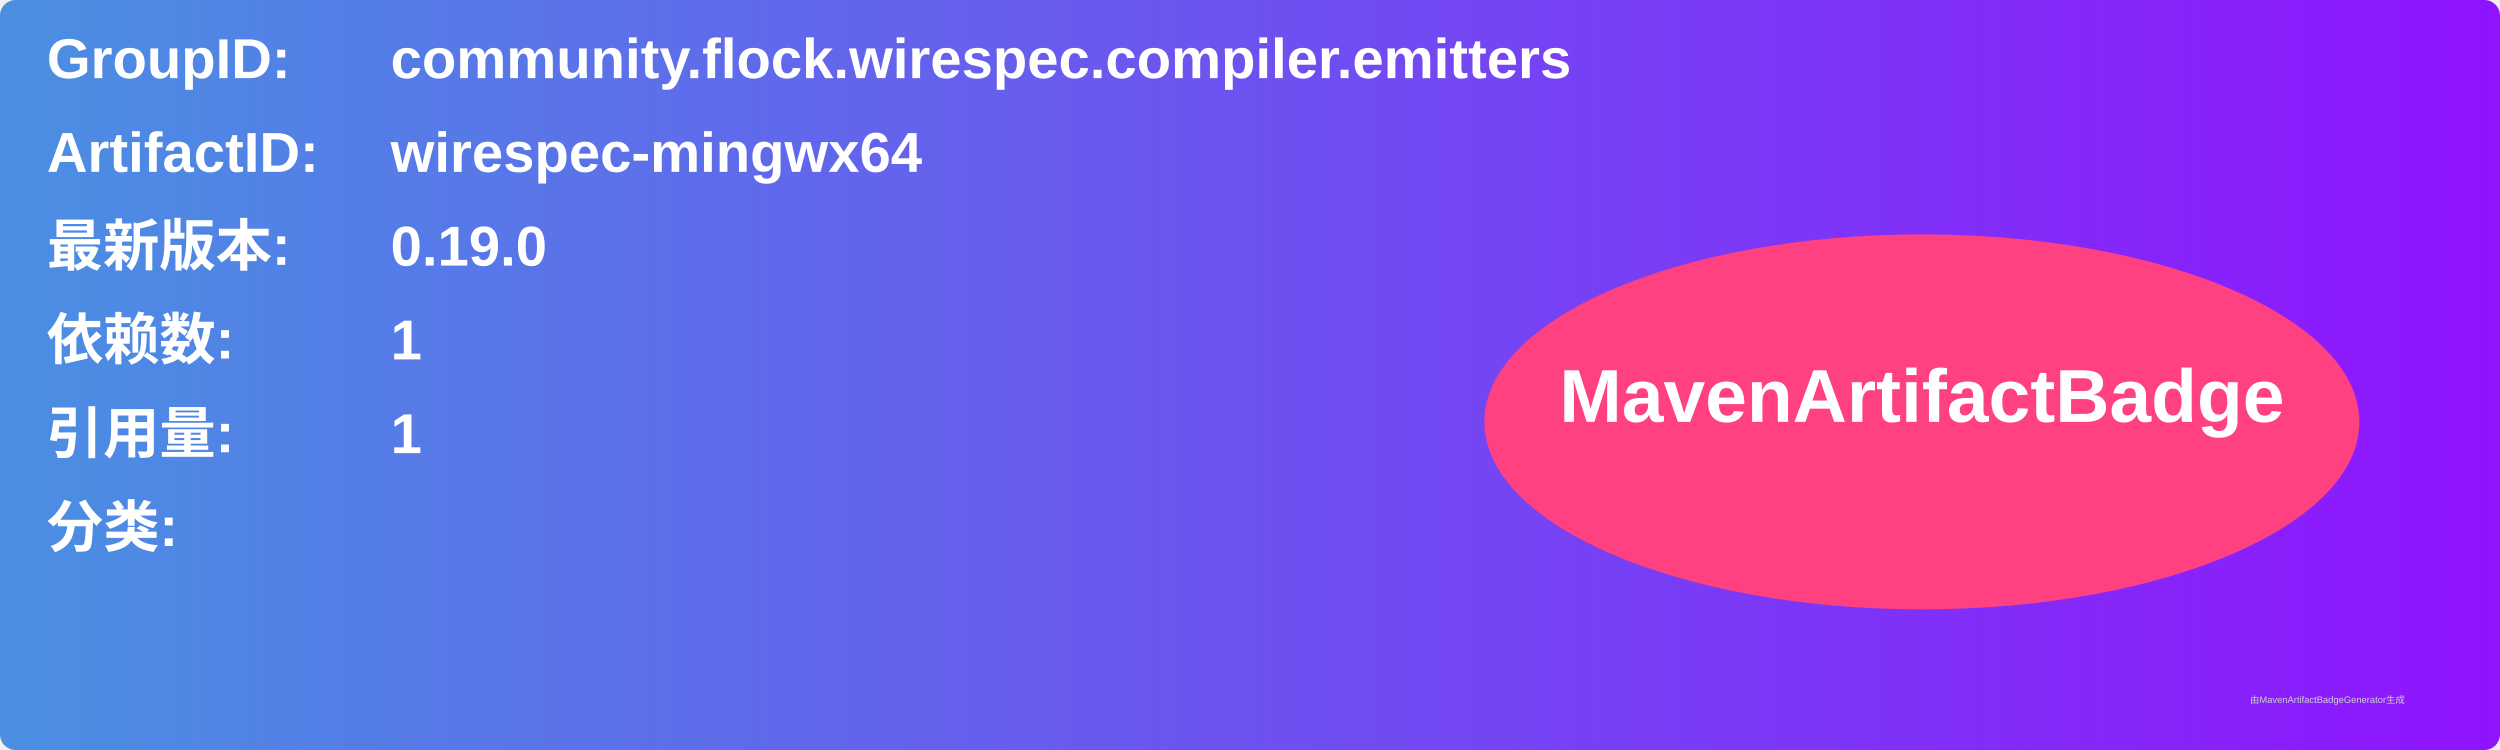
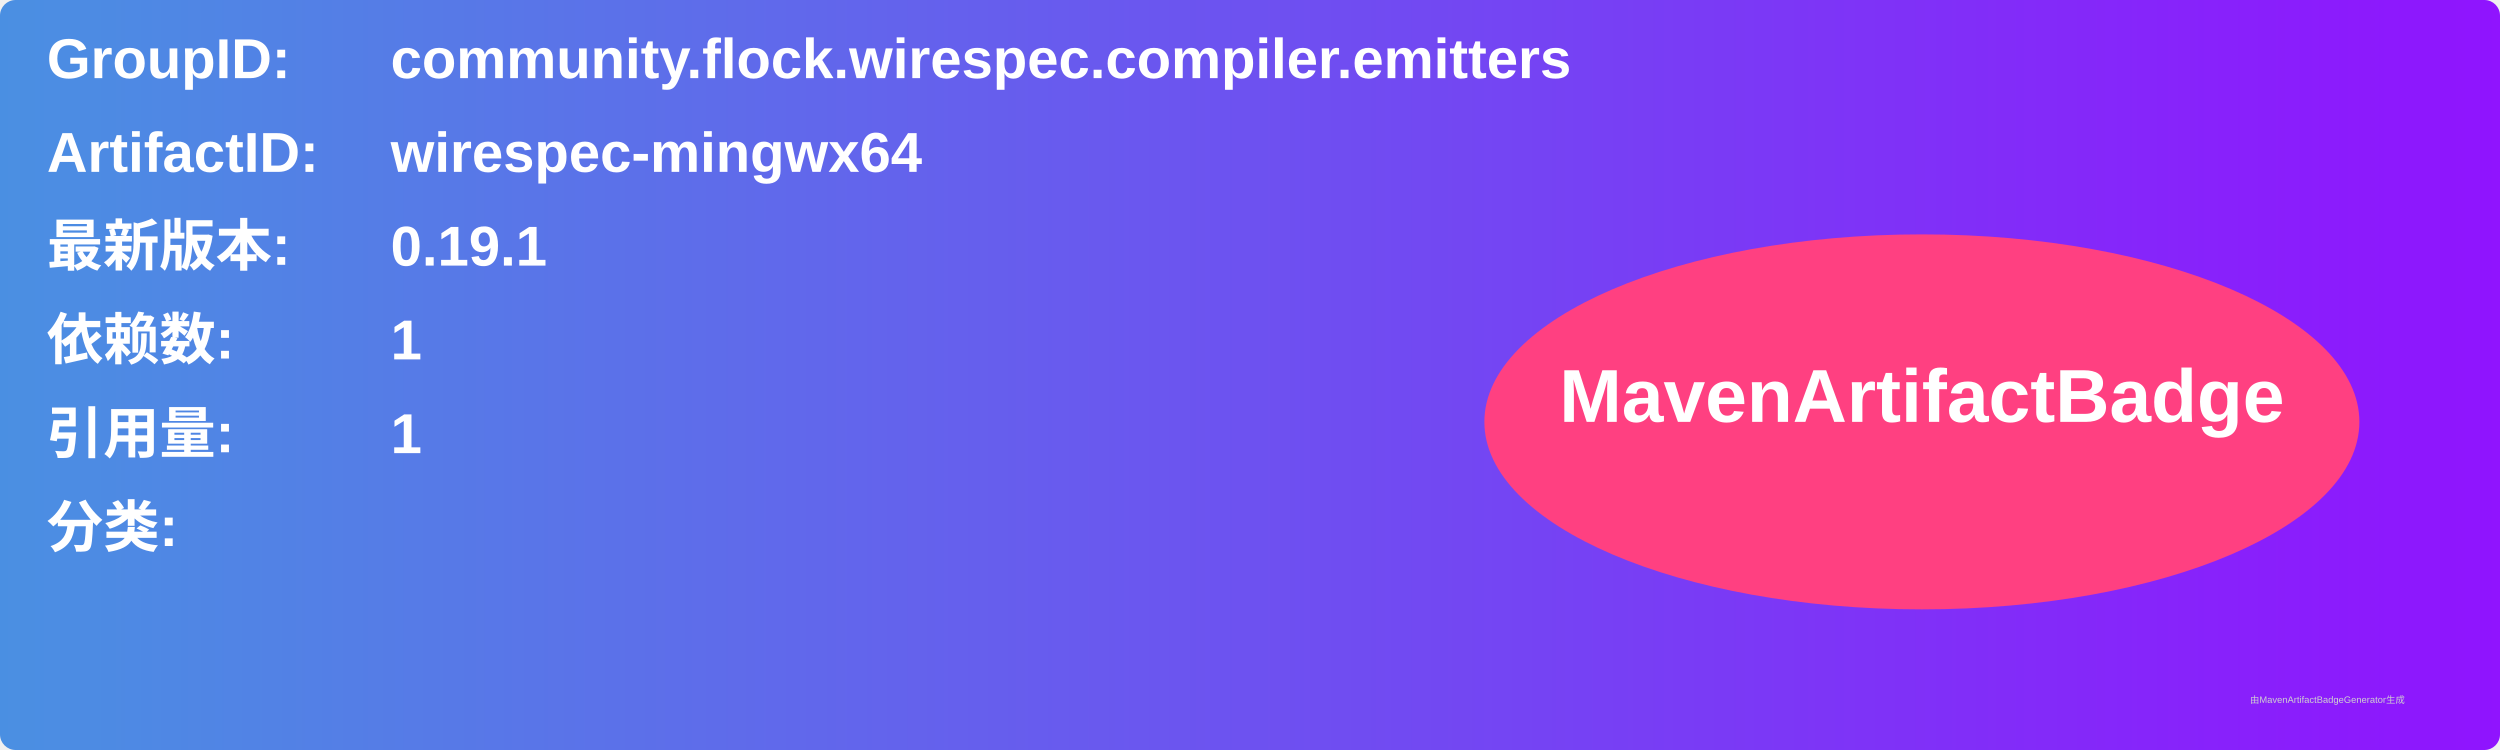
<svg xmlns="http://www.w3.org/2000/svg" width="800" height="240" viewBox="0 0 800 240">
  <linearGradient id="grad" x1="0%" y1="0%" x2="100%" y2="0%">
    <stop offset="0%" stop-color="#4a90e2" />
    <stop offset="100%" stop-color="#9013fe" />
  </linearGradient>
  <rect width="100%" height="100%" rx="5" ry="5" fill="url(#grad)" />
  <g transform="translate(15, 15)">
    <text x="0" y="10" font-family="Arial" font-size="18" fill="white" font-weight="bold" width="260">GroupID:</text>
    <text x="110" y="10" font-family="Arial" font-size="18" fill="white" font-weight="bold" width="460">community.flock.wirespec.compiler.emitters</text>
    <text x="0" y="40" font-family="Arial" font-size="18" fill="white" font-weight="bold" width="260">ArtifactID:</text>
    <text x="110" y="40" font-family="Arial" font-size="18" fill="white" font-weight="bold" width="460">wirespec-mingwx64</text>
    <text x="0" y="70" font-family="Arial" font-size="18" fill="white" font-weight="bold">最新版本:</text>
    <text x="110" y="70" font-family="Arial" font-size="18" fill="white" font-weight="bold">
-       <tspan font-weight="bold">0.19.0</tspan>
+       <tspan font-weight="bold">0.19.1</tspan>
    </text>
    <text x="0" y="100" font-family="Arial" font-size="18" fill="white" font-weight="bold">依赖数: </text>
    <text x="110" y="100" font-family="Arial" font-size="18" fill="white">
      <tspan font-weight="bold">1</tspan>
    </text>
    <text x="0" y="130" font-family="Arial" font-size="18" fill="white" font-weight="bold">引用量: </text>
    <text x="110" y="130" font-family="Arial" font-size="18" fill="white">
      <tspan font-weight="bold">1</tspan>
    </text>
    <text x="0" y="160" font-family="Arial" font-size="18" fill="white" font-weight="bold">分类:</text>
    <text x="10" y="190" font-family="Arial" font-size="10" fill="white">
      <tspan font-weight="bold" />
    </text>
    <ellipse cx="600" cy="120" rx="140" ry="60" fill="#ff4081" />
    <text x="600" y="120" text-anchor="middle" font-family="Arial" font-size="24" fill="white" font-weight="bold">MavenArtifactBadge</text>
  </g>
  <text x="720" y="225" font-family="Arial" font-size="3" fill="#d0d0d0">由MavenArtifactBadgeGenerator生成</text>
</svg>
